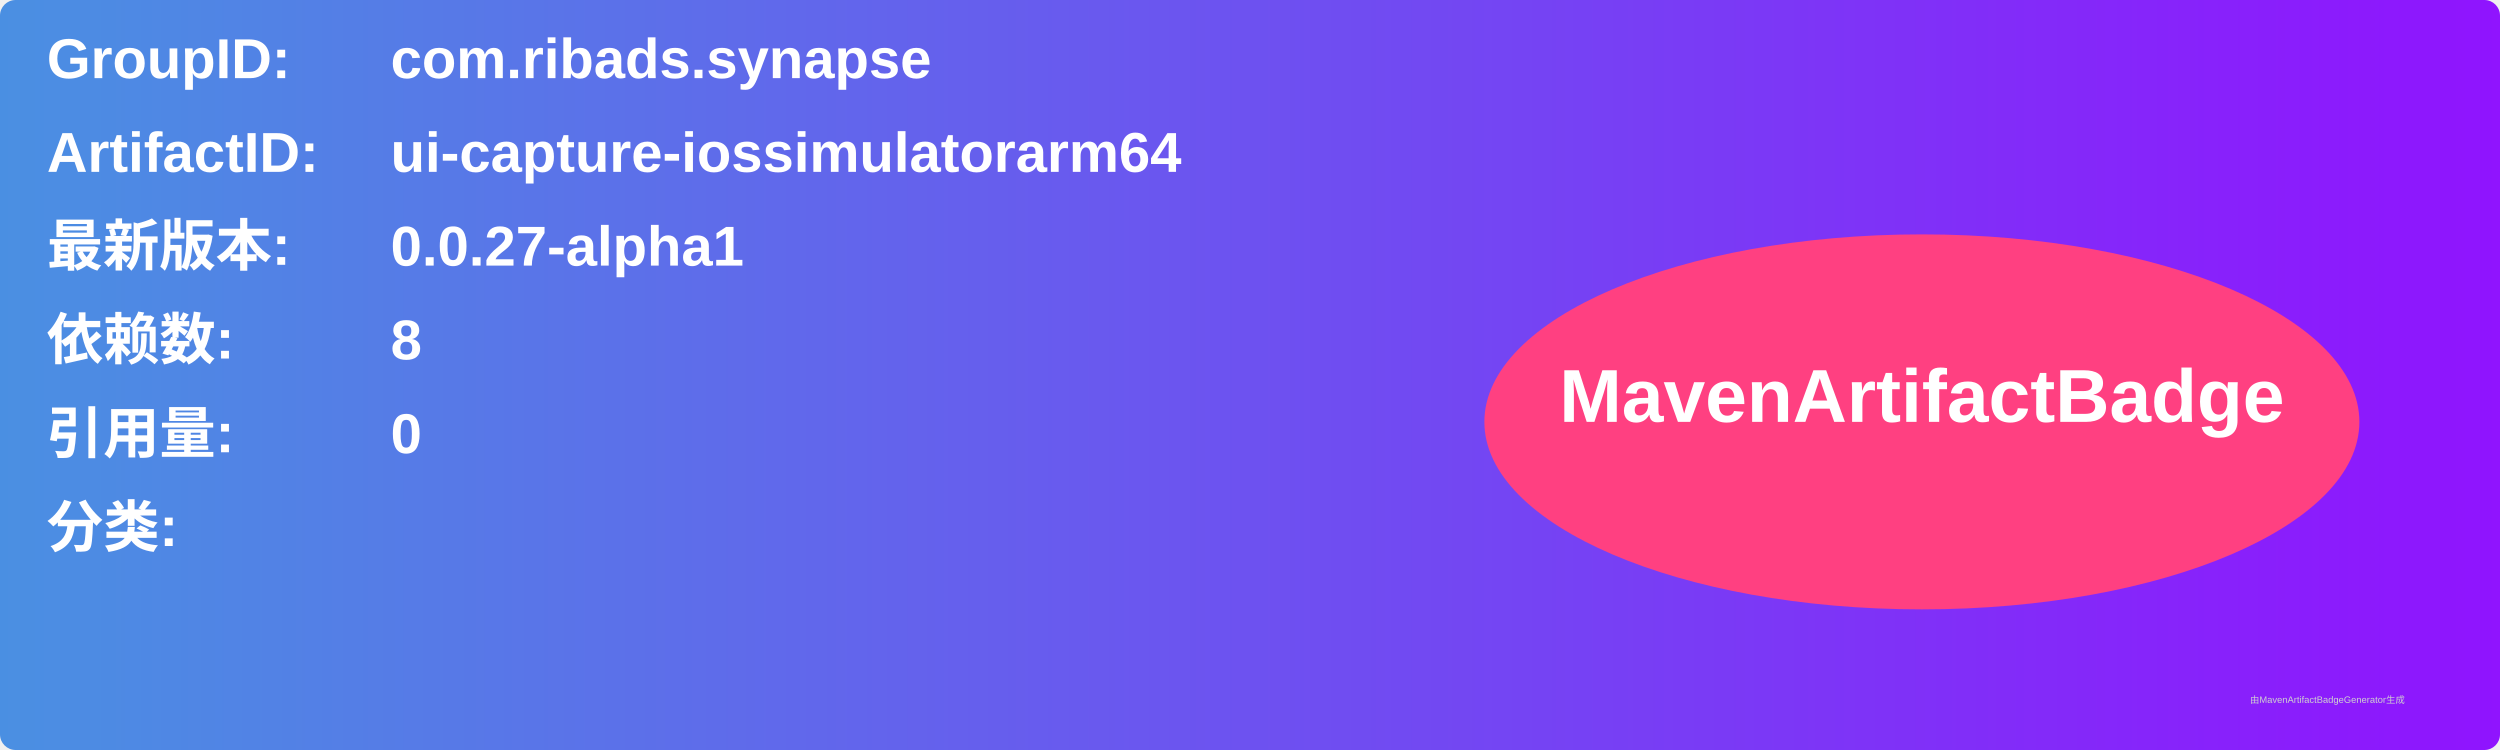
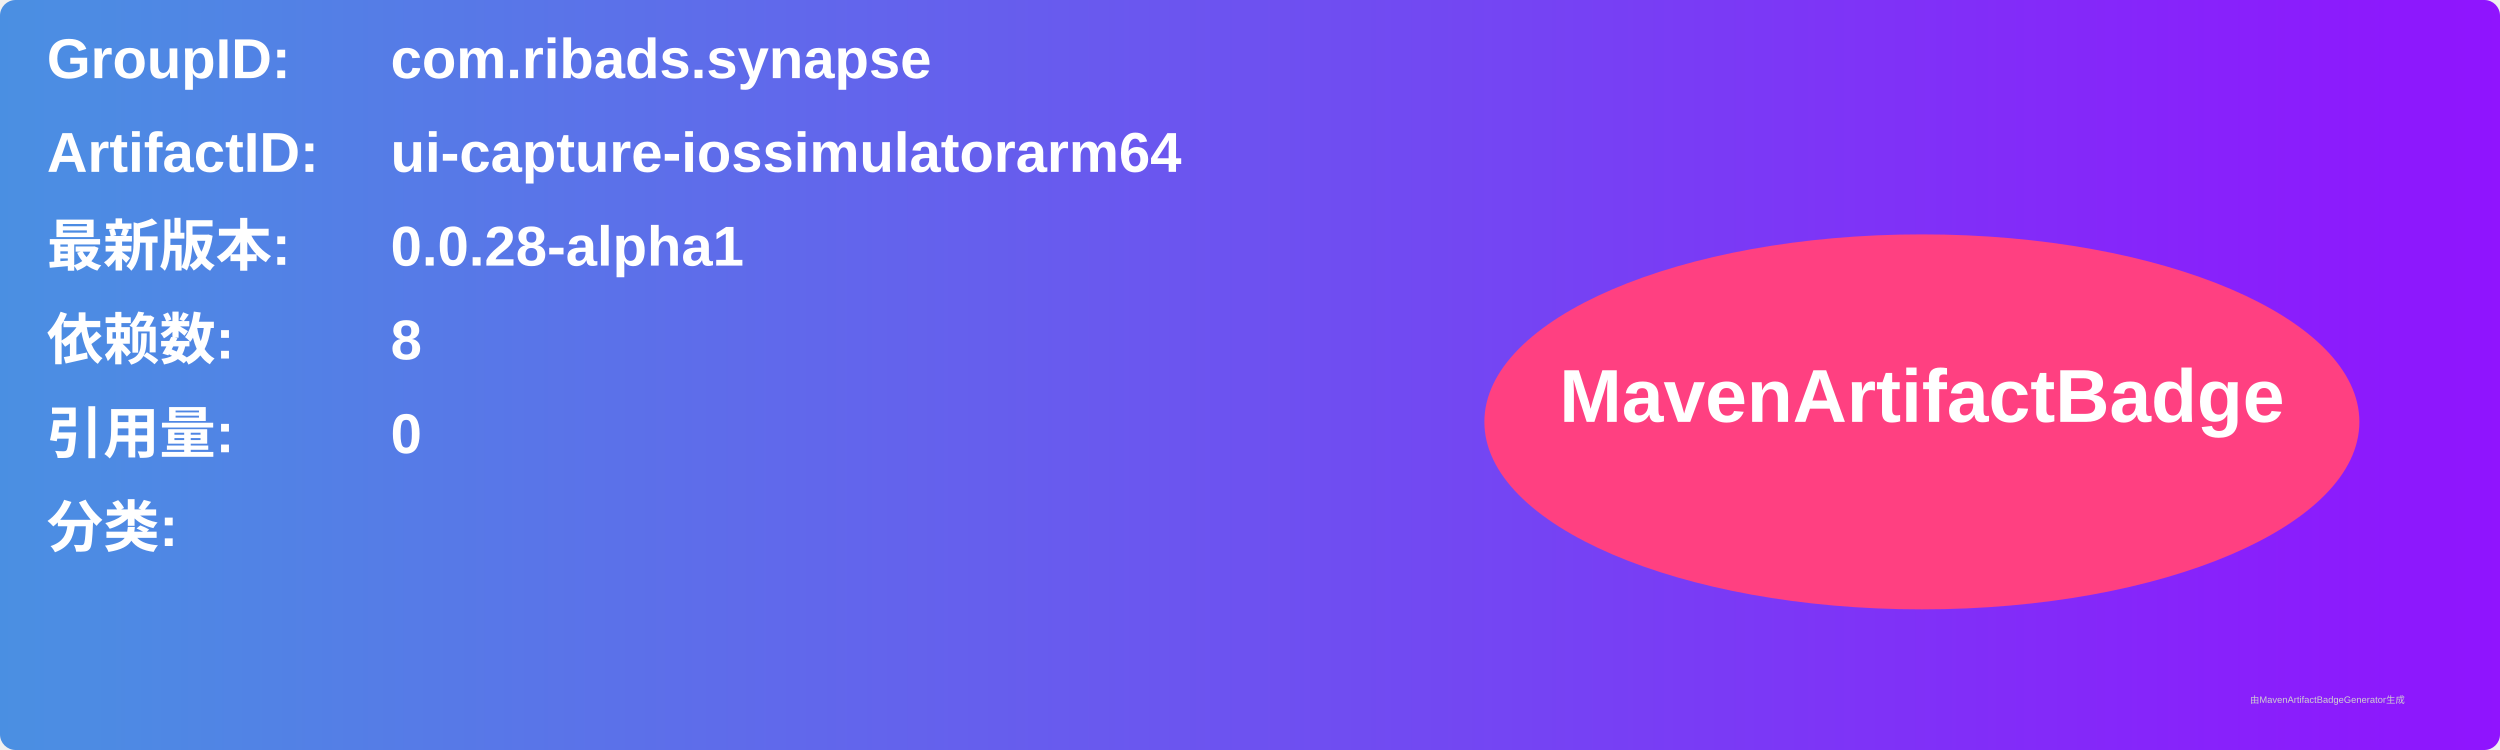
<svg xmlns="http://www.w3.org/2000/svg" width="800" height="240" viewBox="0 0 800 240">
  <linearGradient id="grad" x1="0%" y1="0%" x2="100%" y2="0%">
    <stop offset="0%" stop-color="#4a90e2" />
    <stop offset="100%" stop-color="#9013fe" />
  </linearGradient>
  <rect width="100%" height="100%" rx="5" ry="5" fill="url(#grad)" />
  <g transform="translate(15, 15)">
    <text x="0" y="10" font-family="Arial" font-size="18" fill="white" font-weight="bold" width="260">GroupID:</text>
    <text x="110" y="10" font-family="Arial" font-size="18" fill="white" font-weight="bold" width="460">com.ribads.synapse</text>
    <text x="0" y="40" font-family="Arial" font-size="18" fill="white" font-weight="bold" width="260">ArtifactID:</text>
    <text x="110" y="40" font-family="Arial" font-size="18" fill="white" font-weight="bold" width="460">ui-capture-iossimulatorarm64</text>
    <text x="0" y="70" font-family="Arial" font-size="18" fill="white" font-weight="bold">最新版本:</text>
    <text x="110" y="70" font-family="Arial" font-size="18" fill="white" font-weight="bold">
-       <tspan font-weight="bold">0.0.27-alpha1</tspan>
+       <tspan font-weight="bold">0.0.28-alpha1</tspan>
    </text>
    <text x="0" y="100" font-family="Arial" font-size="18" fill="white" font-weight="bold">依赖数: </text>
    <text x="110" y="100" font-family="Arial" font-size="18" fill="white">
      <tspan font-weight="bold">8</tspan>
    </text>
    <text x="0" y="130" font-family="Arial" font-size="18" fill="white" font-weight="bold">引用量: </text>
    <text x="110" y="130" font-family="Arial" font-size="18" fill="white">
      <tspan font-weight="bold">0</tspan>
    </text>
    <text x="0" y="160" font-family="Arial" font-size="18" fill="white" font-weight="bold">分类:</text>
    <text x="10" y="190" font-family="Arial" font-size="10" fill="white">
      <tspan font-weight="bold" />
    </text>
    <ellipse cx="600" cy="120" rx="140" ry="60" fill="#ff4081" />
    <text x="600" y="120" text-anchor="middle" font-family="Arial" font-size="24" fill="white" font-weight="bold">MavenArtifactBadge</text>
  </g>
  <text x="720" y="225" font-family="Arial" font-size="3" fill="#d0d0d0">由MavenArtifactBadgeGenerator生成</text>
</svg>
